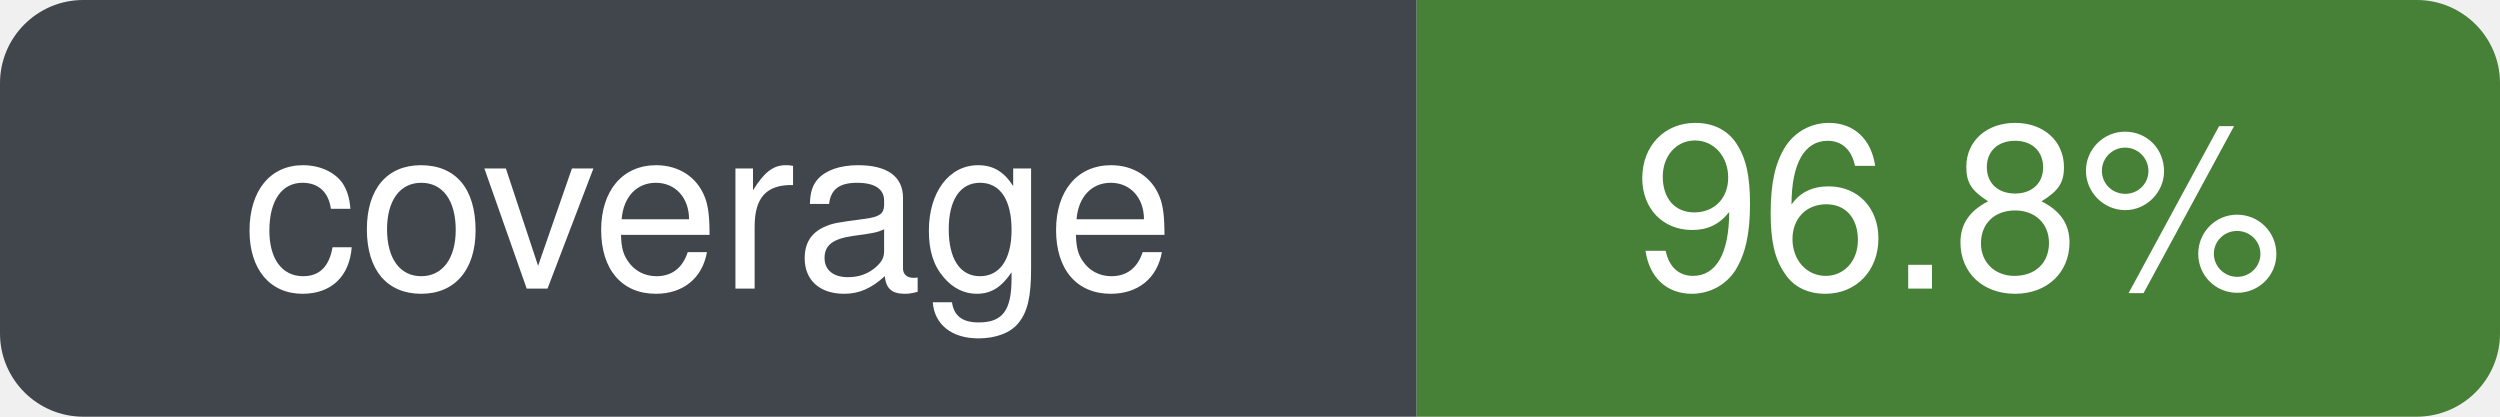
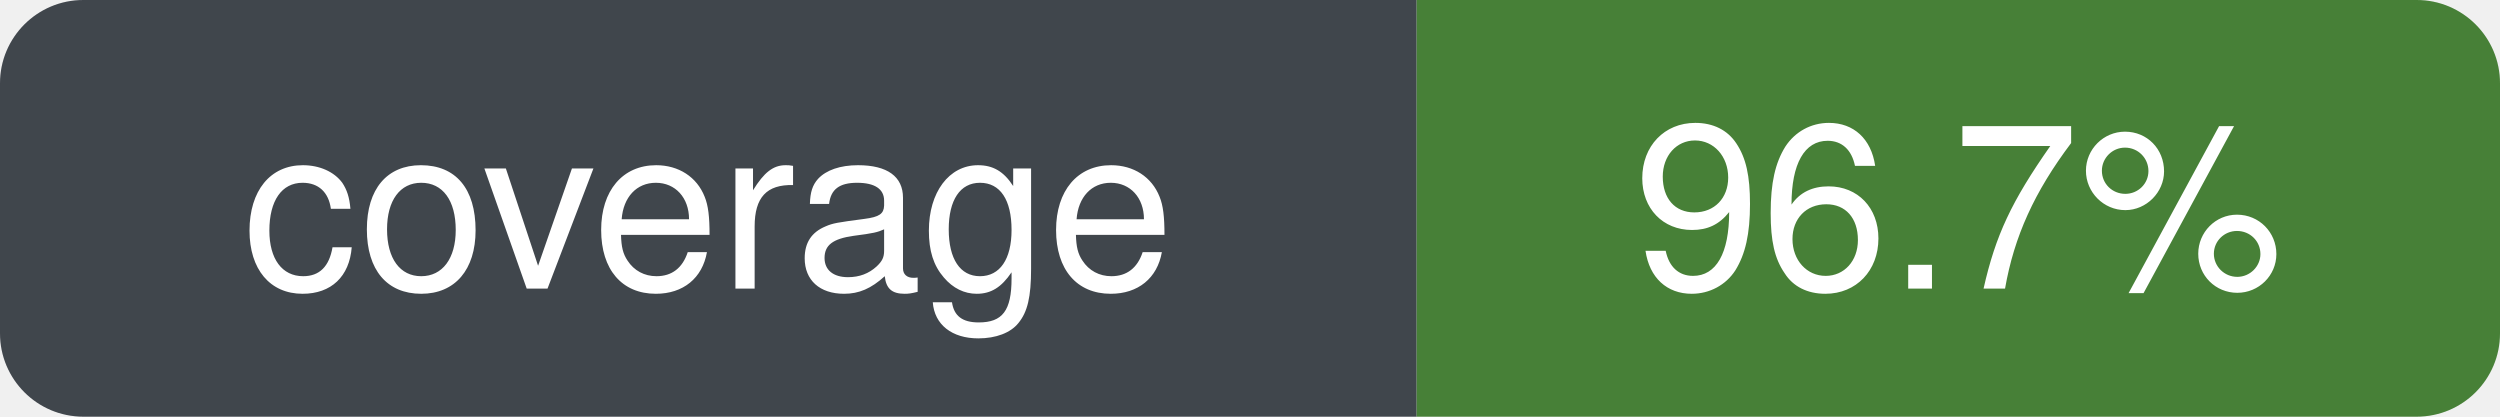
- <svg xmlns="http://www.w3.org/2000/svg" width="120" height="20" role="img" aria-label="coverage: 96.8%" viewBox="0 0 120 20">
+ <svg xmlns="http://www.w3.org/2000/svg" width="120" height="20" role="img" aria-label="coverage: 96.7%" viewBox="0 0 120 20">
  <defs>
    <clipPath id="badge-clip">
      <rect width="120" height="20" rx="4" ry="4" />
    </clipPath>
  </defs>
  <g clip-path="url(#badge-clip)">
    <rect width="68" height="20" fill="#30363d" />
    <rect x="68" width="52" height="20" fill="#377526" />
    <rect width="120" height="20" fill="#ffffff" opacity="0.08" />
  </g>
  <g font-family="-apple-system, BlinkMacSystemFont, Segoe UI, Helvetica, Arial, sans-serif" font-size="11" fill="#ffffff" text-anchor="middle">
    <text x="34" y="50%" dy="0.35em" xml:space="preserve">coverage</text>
-     <text x="94" y="50%" dy="0.35em" xml:space="preserve">96.8%</text>
+     <text x="94" y="50%" dy="0.35em" xml:space="preserve">96.7%</text>
  </g>
</svg>
